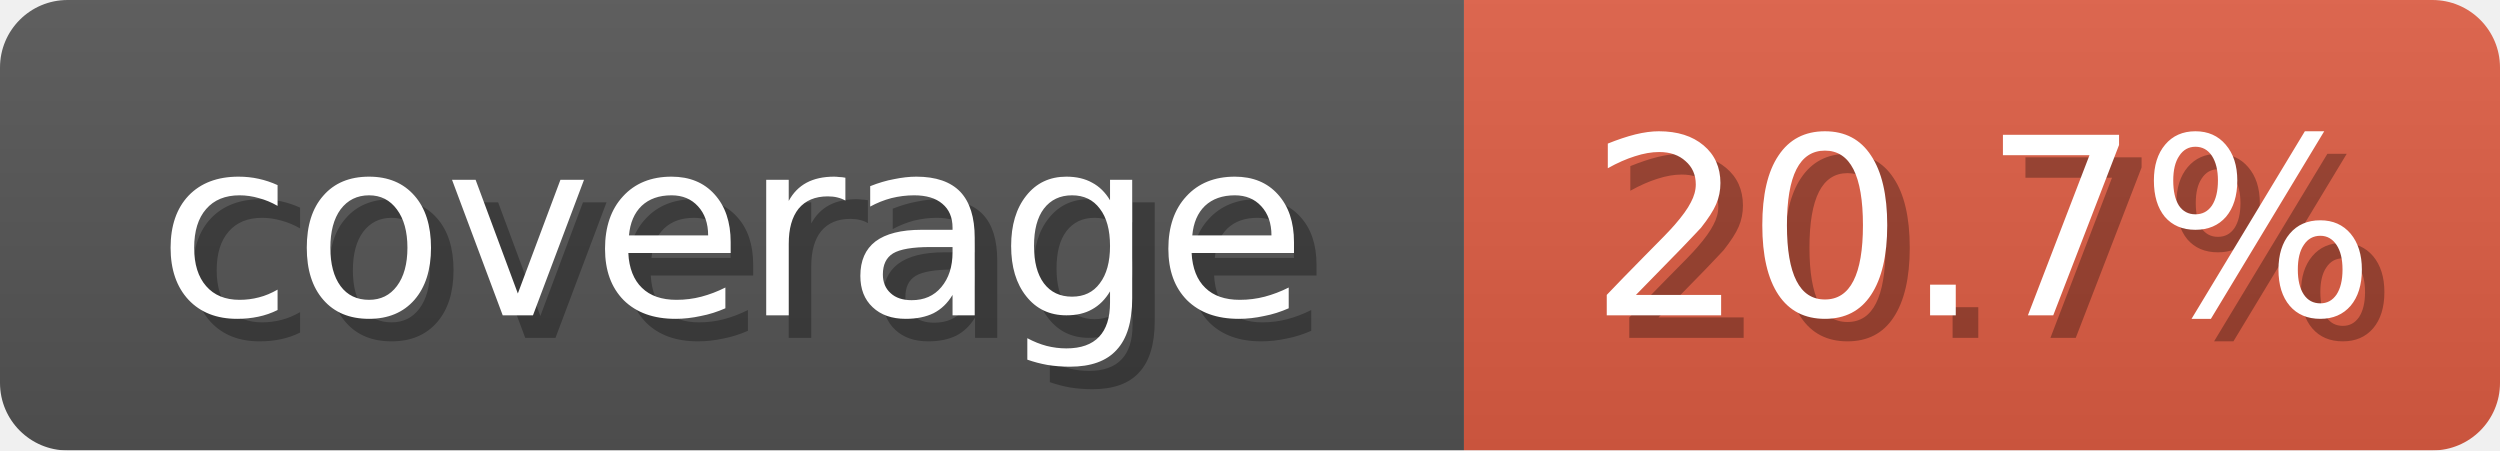
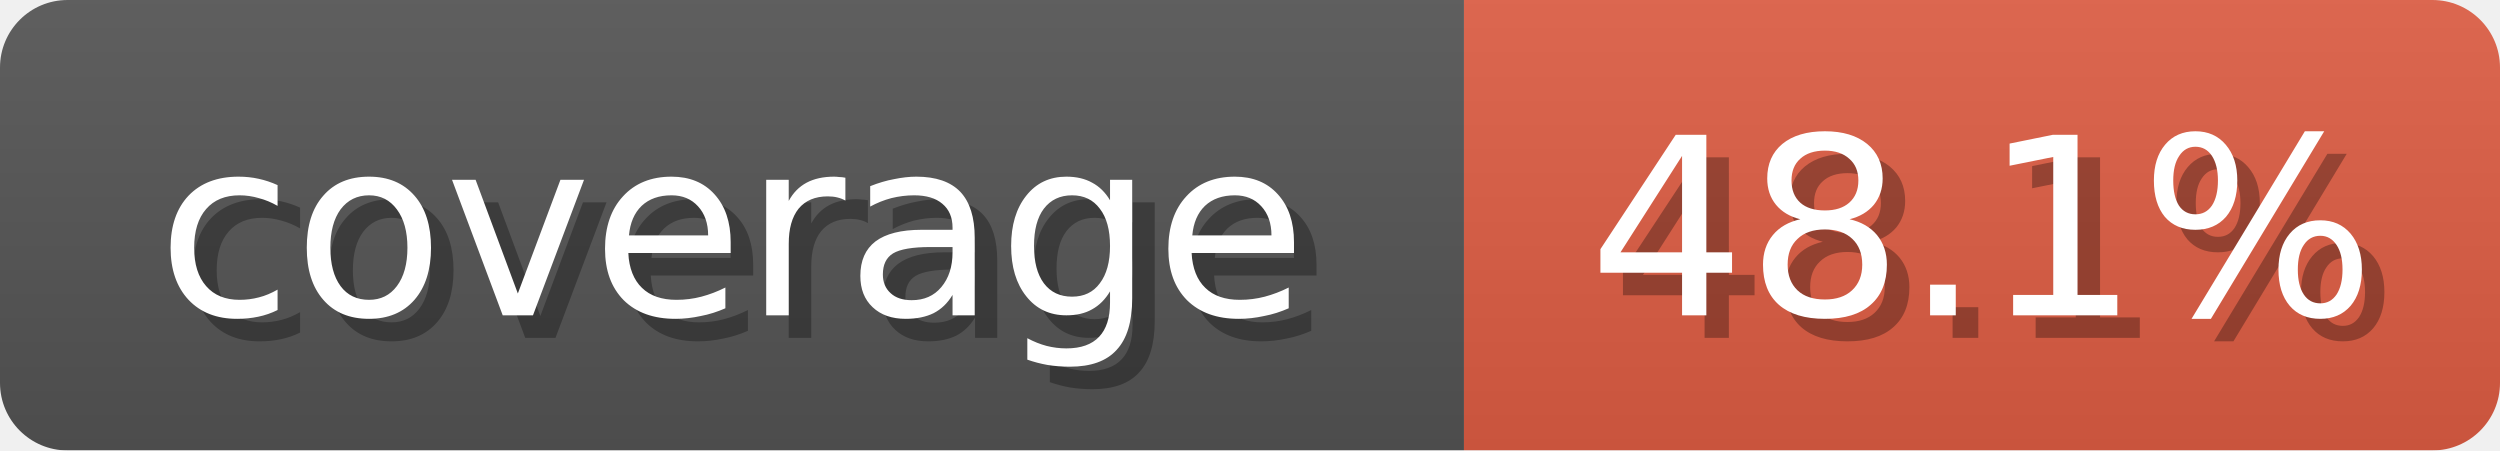
<svg xmlns="http://www.w3.org/2000/svg" width="111" height="20">
  <linearGradient id="b" x2="0" y2="100%">
    <stop offset="0" stop-color="#bbb" stop-opacity=".1" />
    <stop offset="1" stop-opacity=".1" />
  </linearGradient>
  <mask id="anybadge_1">
    <rect width="111" height="20" rx="3" fill="#fff" />
  </mask>
  <g mask="url(#anybadge_1)">
    <path fill="#555" d="M0 0h65v20H0z" />
    <path fill="#E05D44" d="M65 0h46v20H65z" />
    <path fill="url(#b)" d="M0 0h111v20H0z" />
  </g>
  <g fill="#fff" text-anchor="middle" font-family="DejaVu Sans,Verdana,Geneva,sans-serif" font-size="11">
    <text x="33.5" y="15" fill="#010101" fill-opacity=".3">coverage</text>
    <text x="32.5" y="14">coverage</text>
  </g>
  <g fill="#fff" text-anchor="middle" font-family="DejaVu Sans,Verdana,Geneva,sans-serif" font-size="11">
-     <text x="89.0" y="15" fill="#010101" fill-opacity=".3">20.7%</text>
-     <text x="88.0" y="14">20.7%</text>
+     <text x="89.0" y="15" fill="#010101" fill-opacity=".3">48.1%</text>
+     <text x="88.0" y="14">48.1%</text>
  </g>
</svg>
